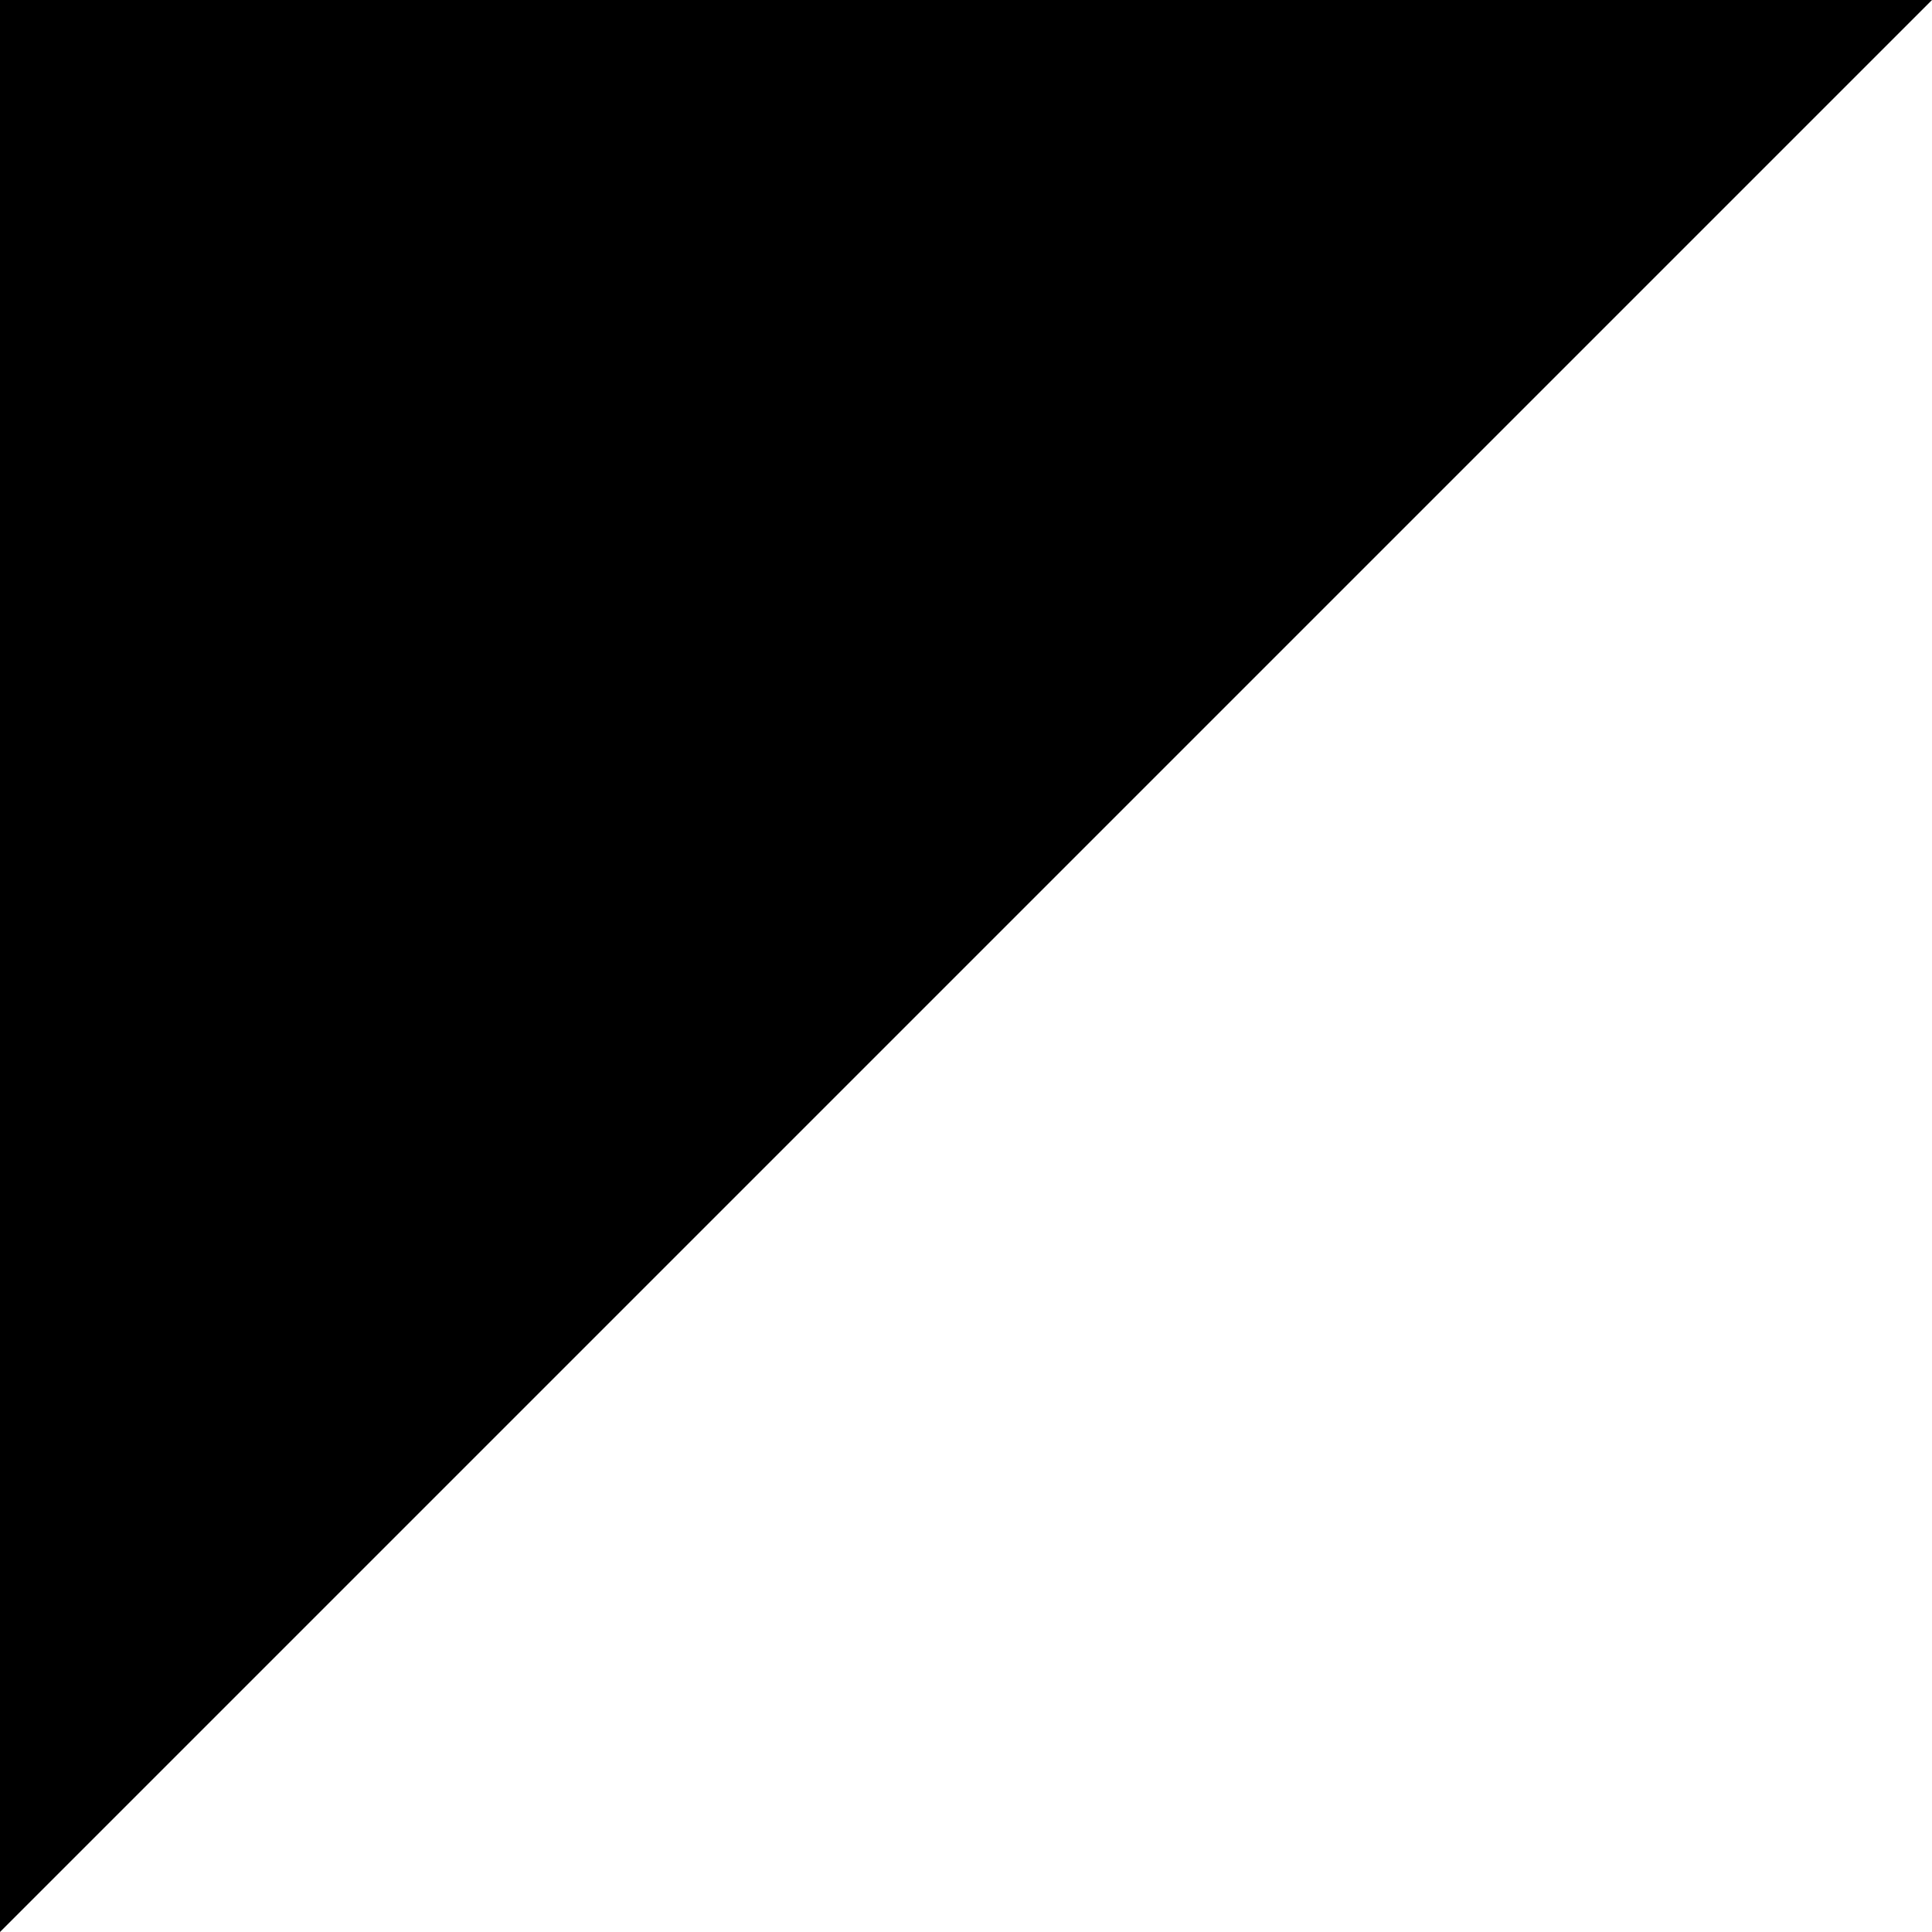
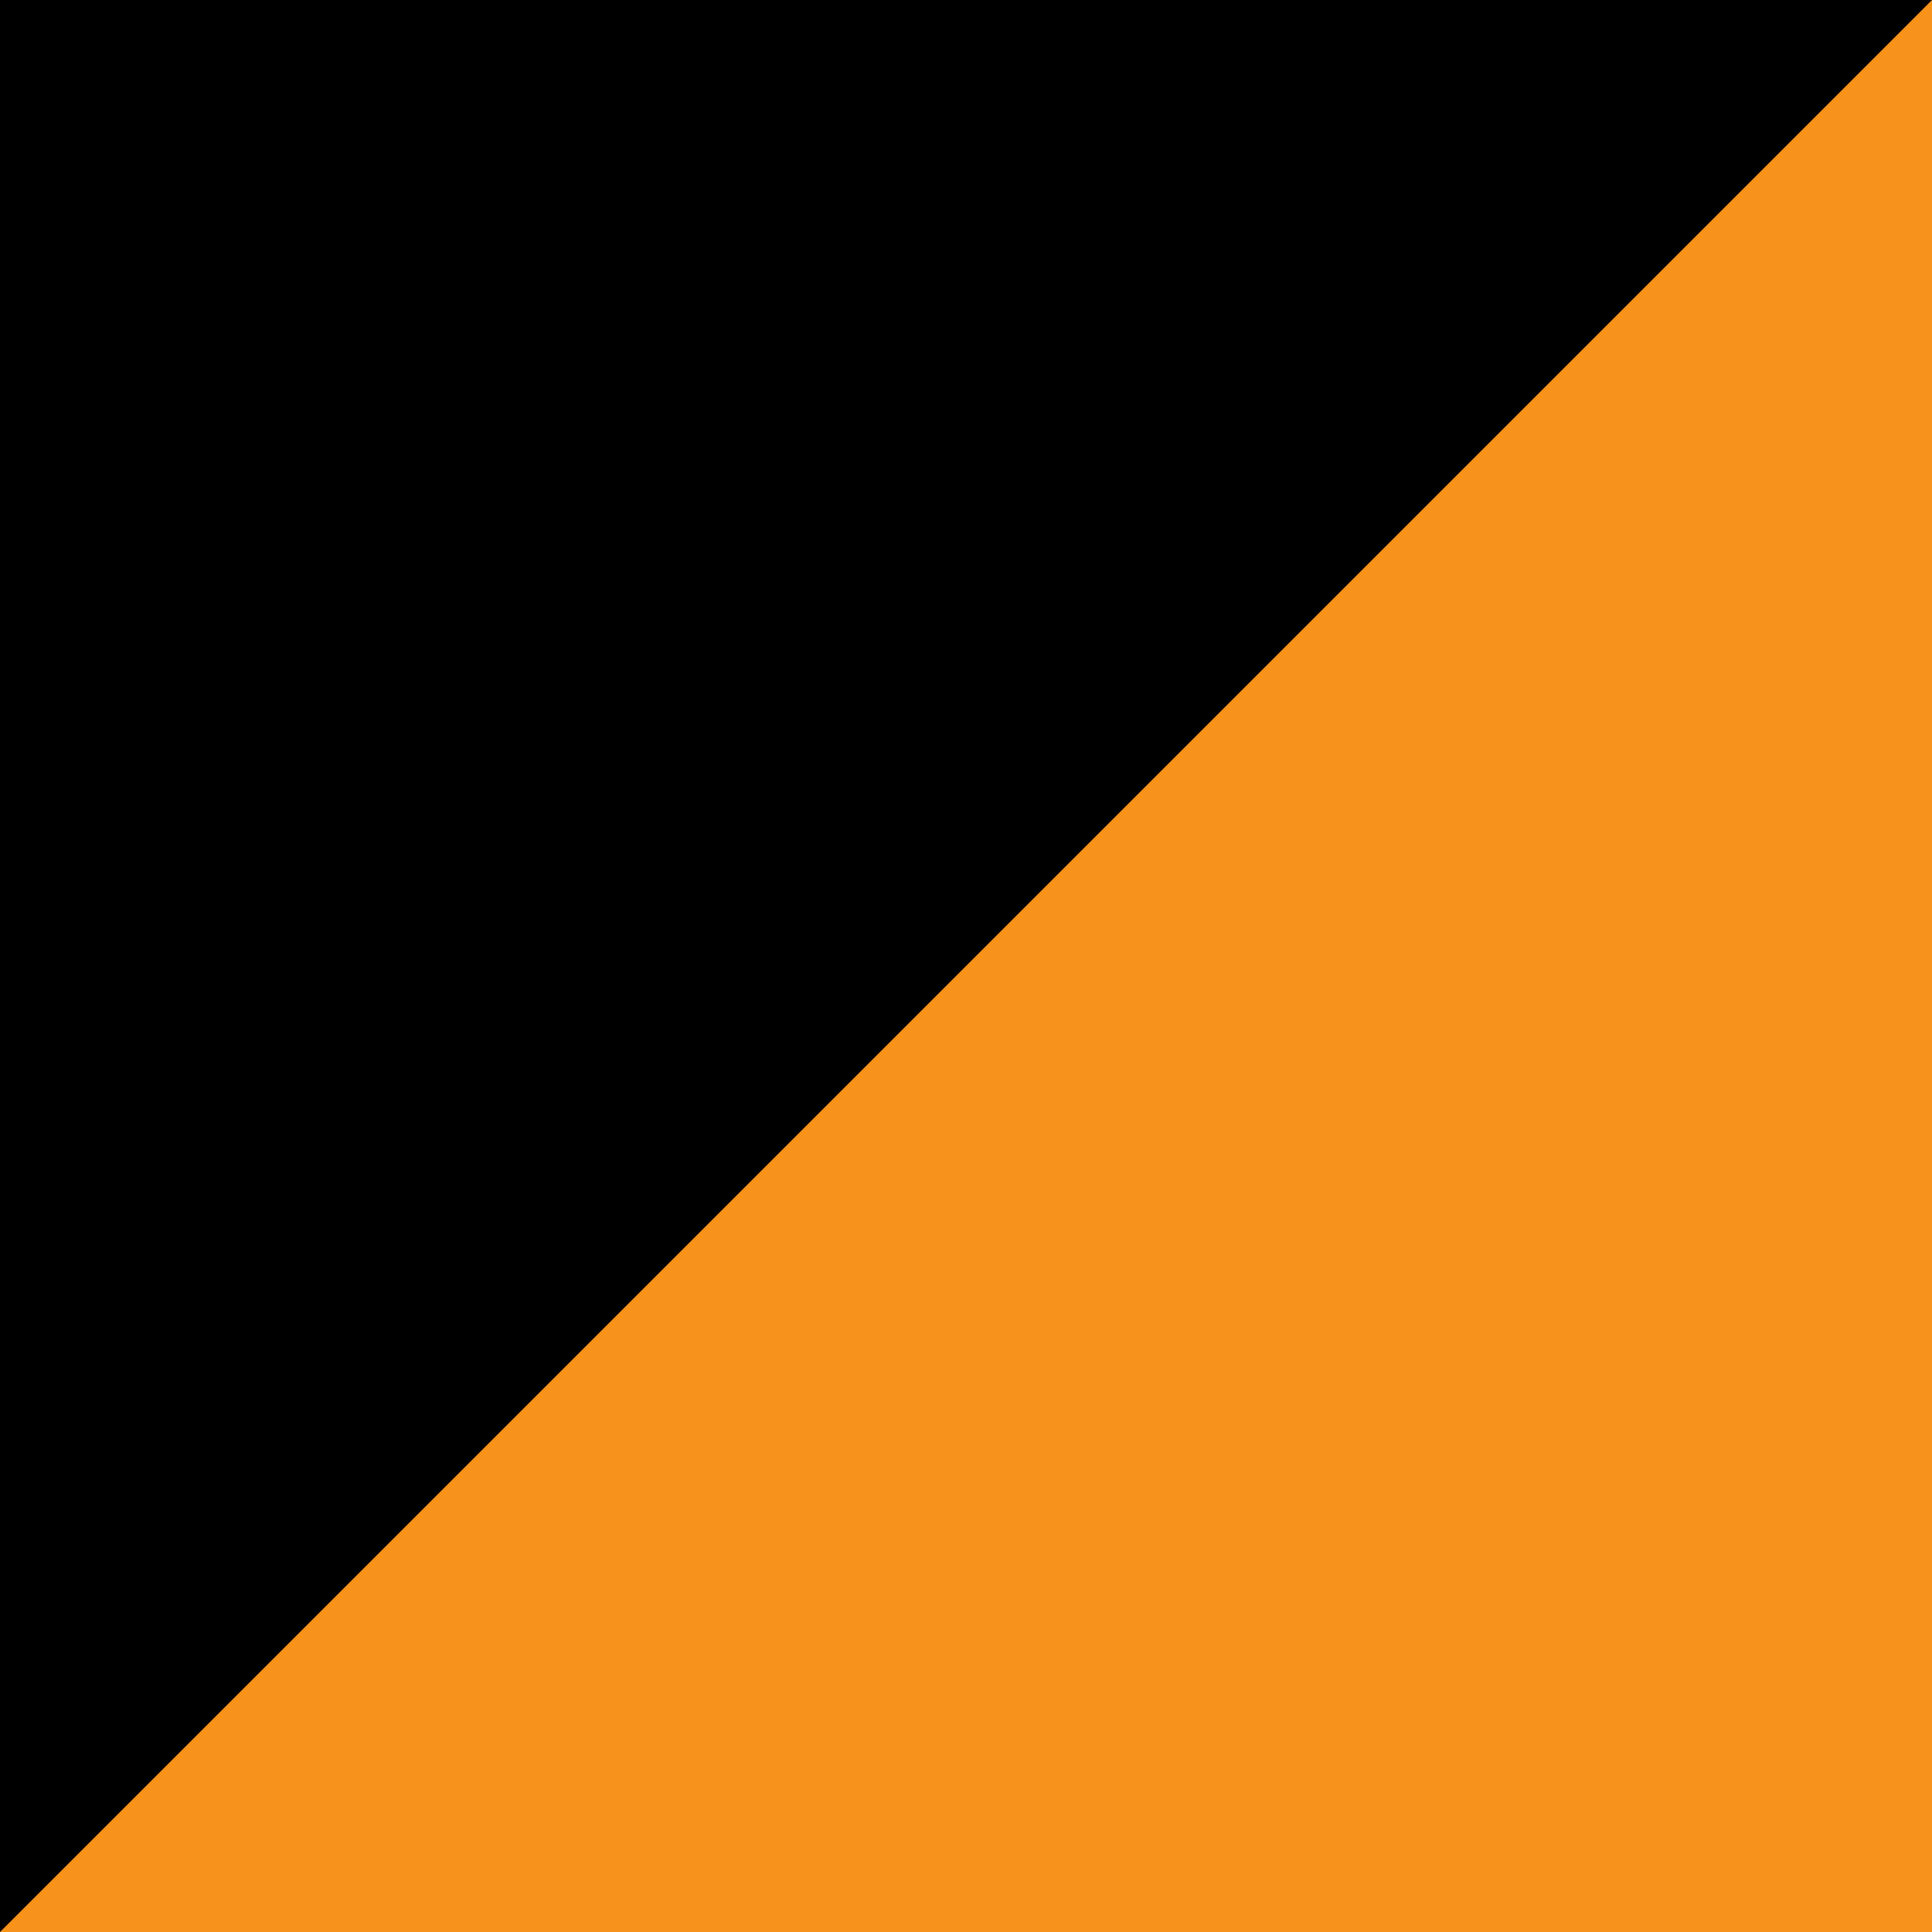
<svg xmlns="http://www.w3.org/2000/svg" viewBox="0 0 16 16" width="16" height="16">
-   <rect width="16" height="16" fill="#ffffff" />
+   <rect width="16" height="16" fill="#f7931a" />
  <path d="M0 0H16L0 16Z" fill="#000000" />
</svg>
